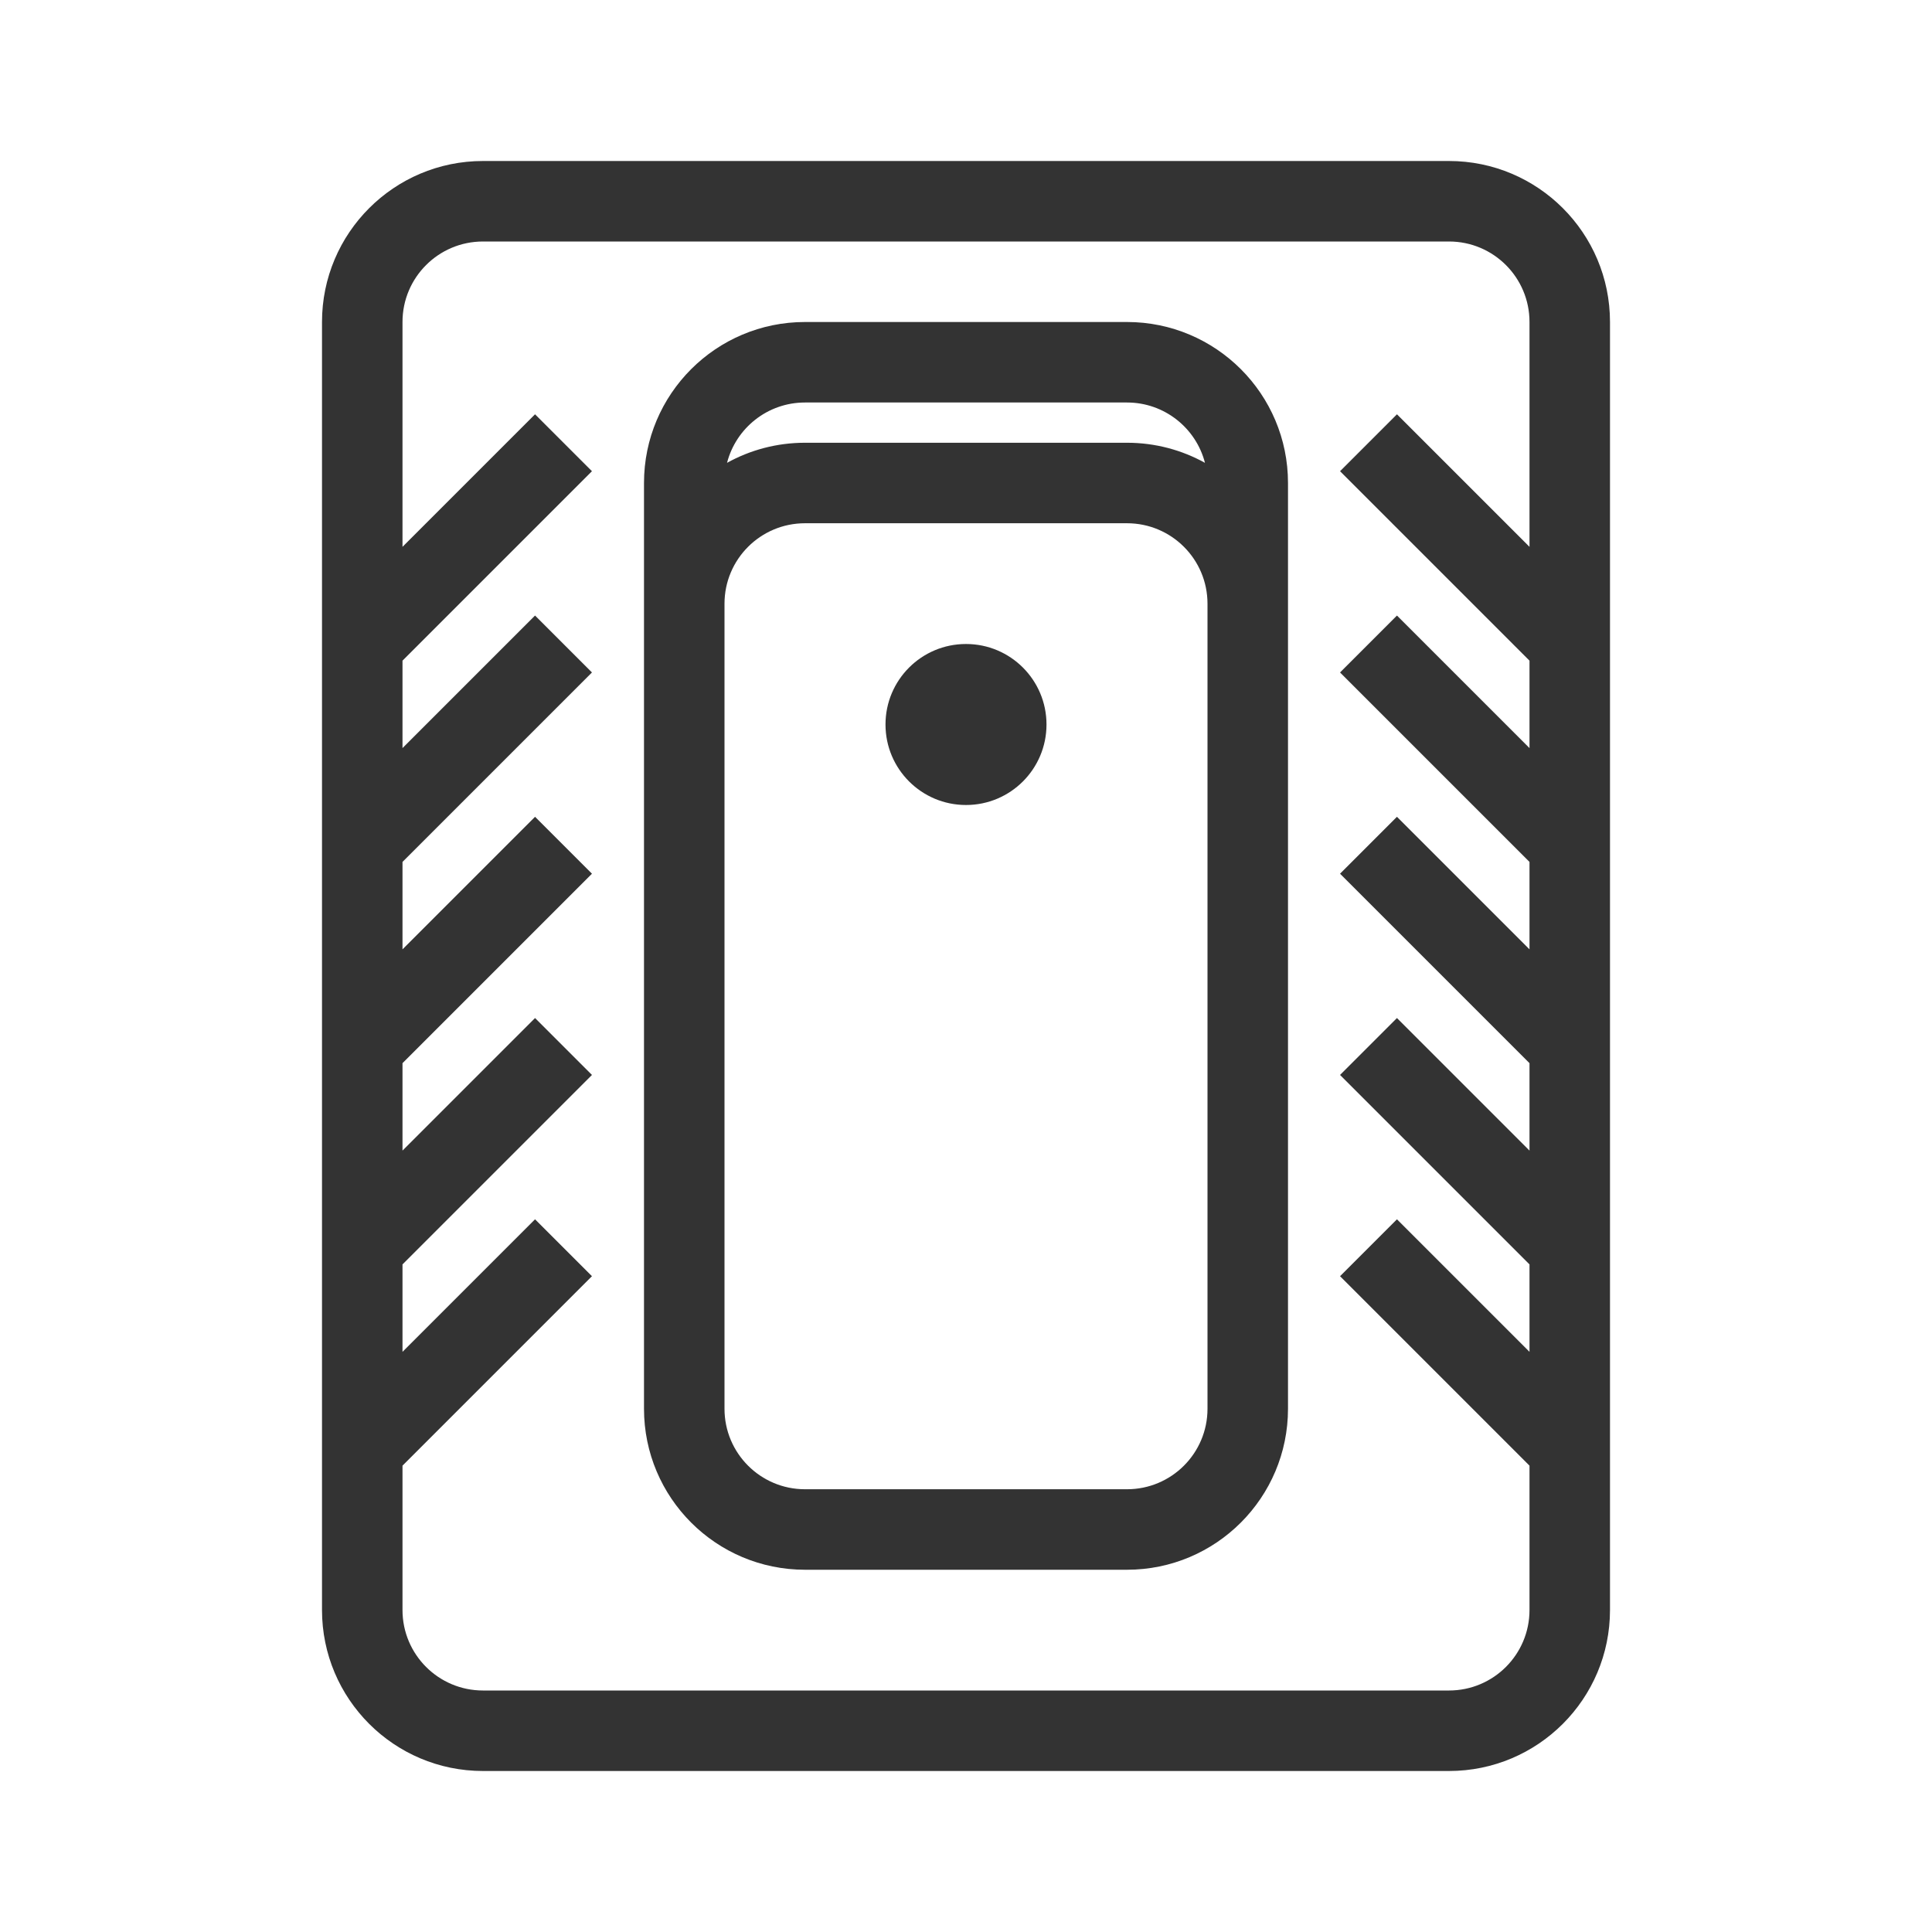
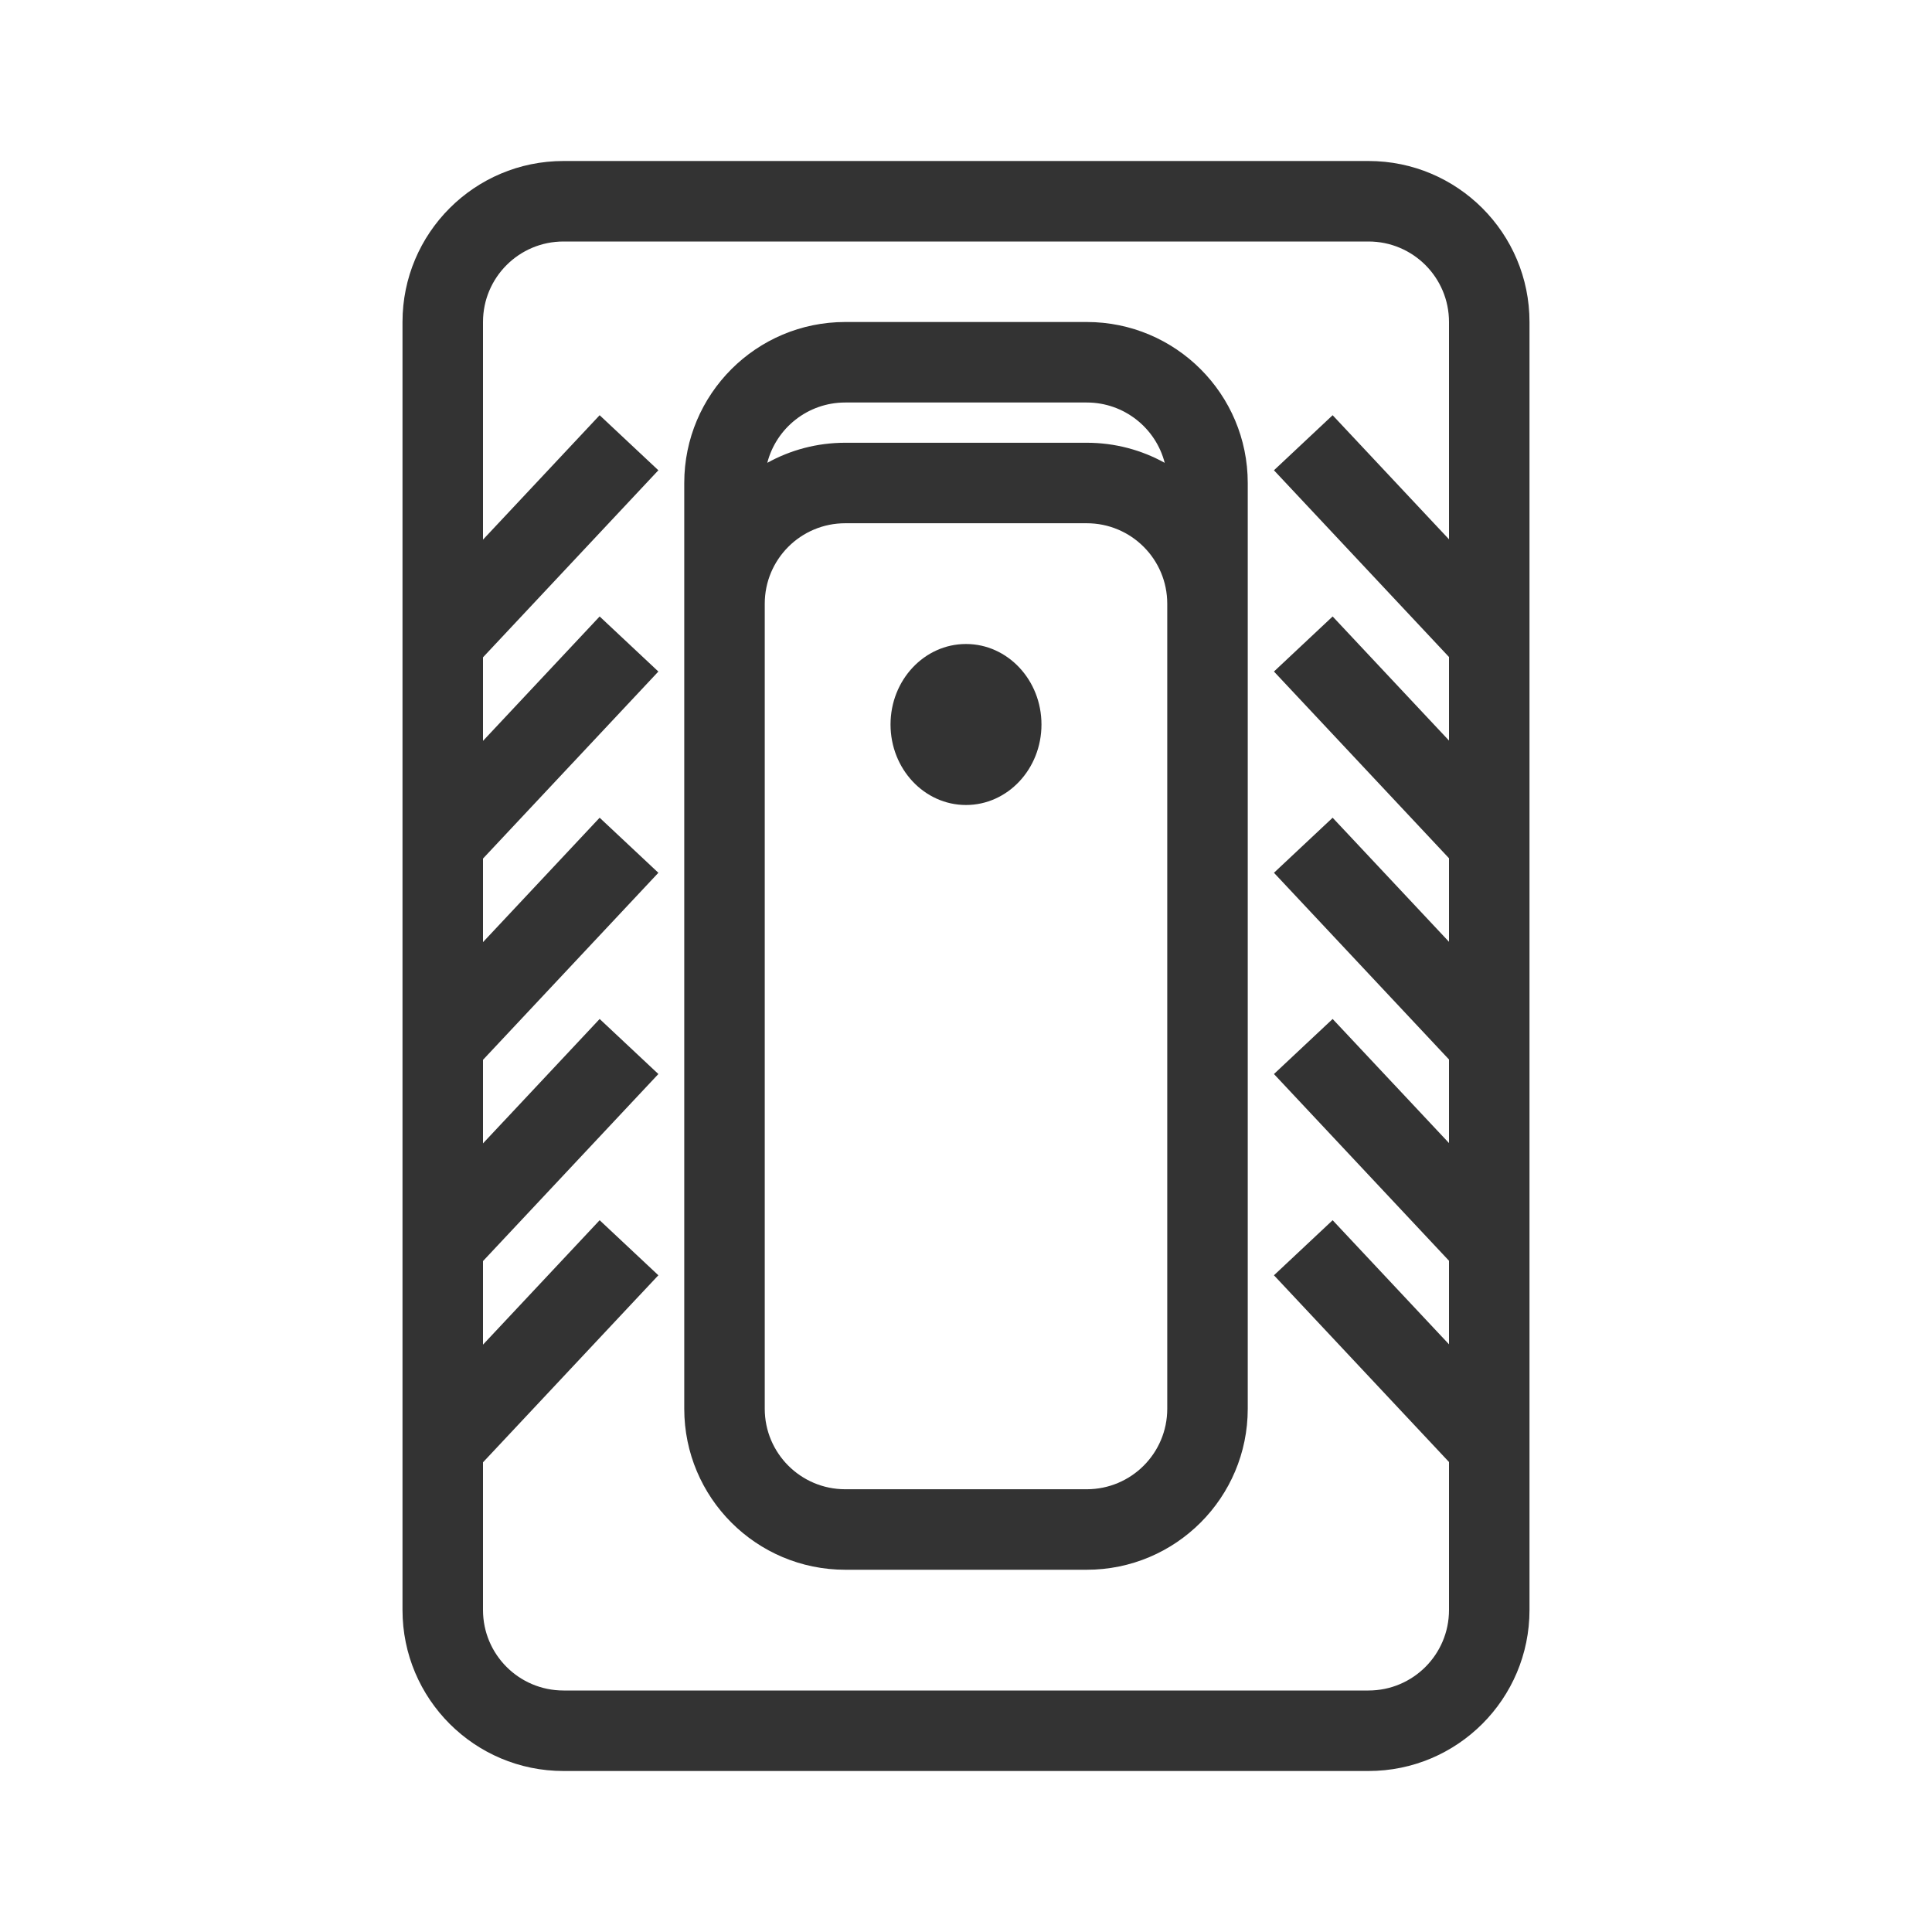
<svg xmlns="http://www.w3.org/2000/svg" width="48" height="48" viewBox="0 0 48 48" fill="none">
-   <path fill-rule="evenodd" clip-rule="evenodd" d="M12 6H36C37.105 6 38 6.895 38 8V13.586L34.707 10.293L33.293 11.707L38 16.414V18.586L34.707 15.293L33.293 16.707L38 21.414V23.586L34.707 20.293L33.293 21.707L38 26.414V28.586L34.707 25.293L33.293 26.707L38 31.414V33.586L34.707 30.293L33.293 31.707L38 36.414V40C38 41.105 37.105 42 36 42H12C10.895 42 10 41.105 10 40V36.414L14.707 31.707L13.293 30.293L10 33.586V31.414L14.707 26.707L13.293 25.293L10 28.586V26.414L14.707 21.707L13.293 20.293L10 23.586V21.414L14.707 16.707L13.293 15.293L10 18.586V16.414L14.707 11.707L13.293 10.293L10 13.586V8C10 6.895 10.895 6 12 6ZM8 8C8 5.791 9.791 4 12 4H36C38.209 4 40 5.791 40 8V40C40 42.209 38.209 44 36 44H12C9.791 44 8 42.209 8 40V8ZM20 10H28C28.932 10 29.715 10.637 29.937 11.499C29.363 11.181 28.703 11 28 11H20C19.297 11 18.637 11.181 18.063 11.499C18.285 10.637 19.068 10 20 10ZM32 12V15V35C32 37.209 30.209 39 28 39H20C17.791 39 16 37.209 16 35V15V12C16 9.791 17.791 8 20 8H28C30.209 8 32 9.791 32 12ZM28 13C29.105 13 30 13.895 30 15V35C30 36.105 29.105 37 28 37H20C18.895 37 18 36.105 18 35V15C18 13.895 18.895 13 20 13H28ZM24 20C25.105 20 26 19.105 26 18C26 16.895 25.105 16 24 16C22.895 16 22 16.895 22 18C22 19.105 22.895 20 24 20Z" fill="#333333" />
+   <path fill-rule="evenodd" clip-rule="evenodd" d="M14 6H34C35.105 6 36 6.895 36 8V13.399L33.109 10.316L31.651 11.684L36 16.323V18.399L33.109 15.316L31.651 16.684L36 21.323V23.399L33.109 20.316L31.651 21.684L36 26.323V28.399L33.109 25.316L31.651 26.684L36 31.323V33.399L33.109 30.316L31.651 31.684L36 36.323V40C36 41.105 35.105 42 34 42H14C12.895 42 12 41.105 12 40V36.331L16.357 31.684L14.898 30.316L12 33.407V31.331L16.357 26.684L14.898 25.316L12 28.407V26.331L16.357 21.684L14.898 20.316L12 23.407V21.331L16.357 16.684L14.898 15.316L12 18.407V16.331L16.357 11.684L14.898 10.316L12 13.407V8C12 6.895 12.895 6 14 6ZM10 8C10 5.791 11.791 4 14 4H34C36.209 4 38 5.791 38 8V40C38 42.209 36.209 44 34 44H14C11.791 44 10 42.209 10 40V8ZM21 10H27C27.932 10 28.715 10.637 28.937 11.499C28.363 11.181 27.703 11 27 11H21C20.297 11 19.637 11.181 19.063 11.499C19.285 10.637 20.068 10 21 10ZM31 12V35C31 37.209 29.209 39 27 39H21C18.791 39 17 37.209 17 35V12C17 9.791 18.791 8 21 8H27C29.209 8 31 9.791 31 12ZM27 13C28.105 13 29 13.895 29 15V35C29 36.105 28.105 37 27 37H21C19.895 37 19 36.105 19 35V15C19 13.895 19.895 13 21 13H27ZM24 20C25.035 20 25.875 19.105 25.875 18C25.875 16.895 25.035 16 24 16C22.965 16 22.125 16.895 22.125 18C22.125 19.105 22.965 20 24 20Z" fill="#333333" />
</svg>
